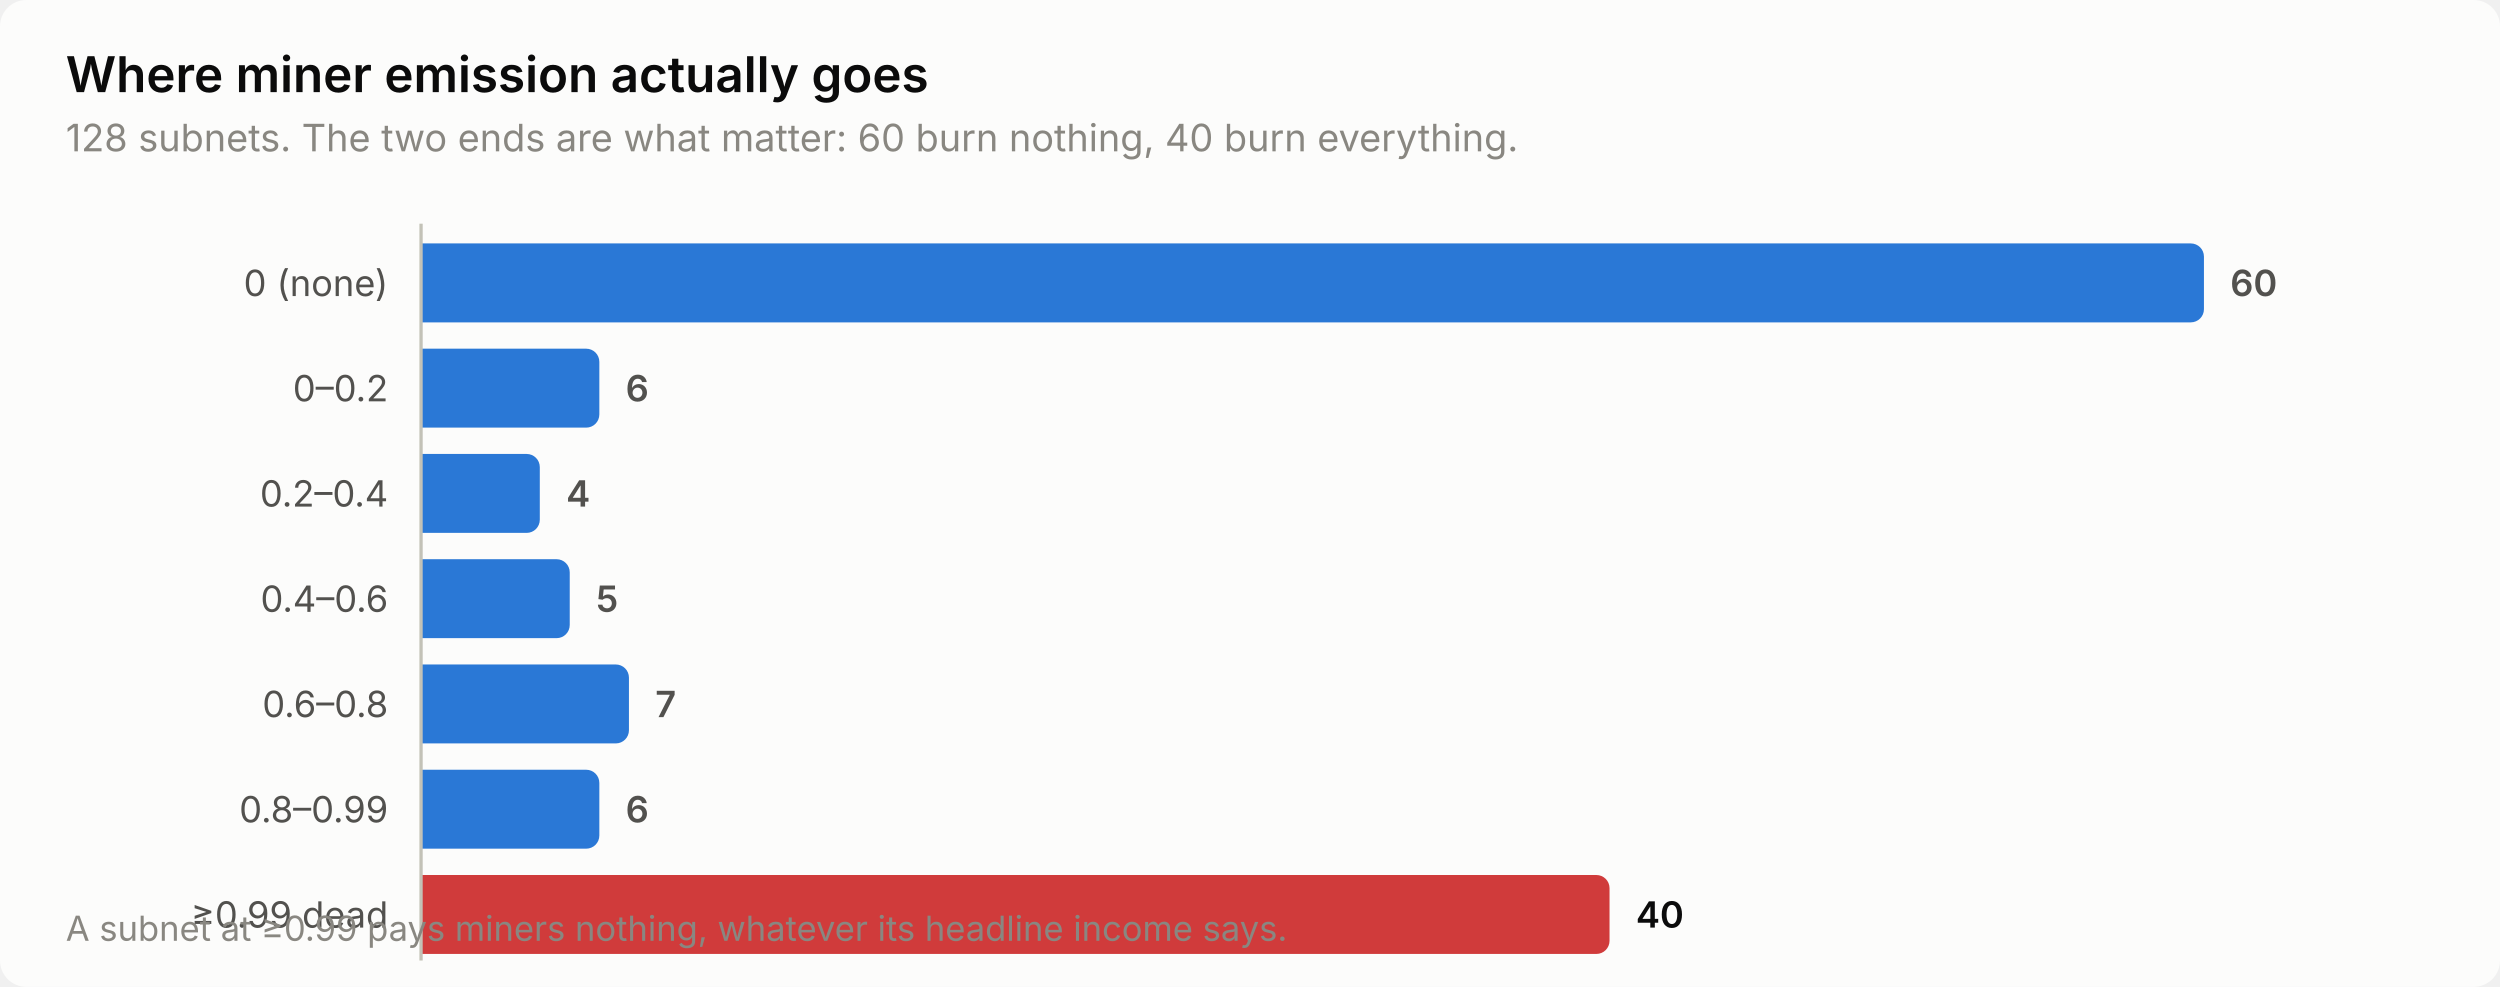
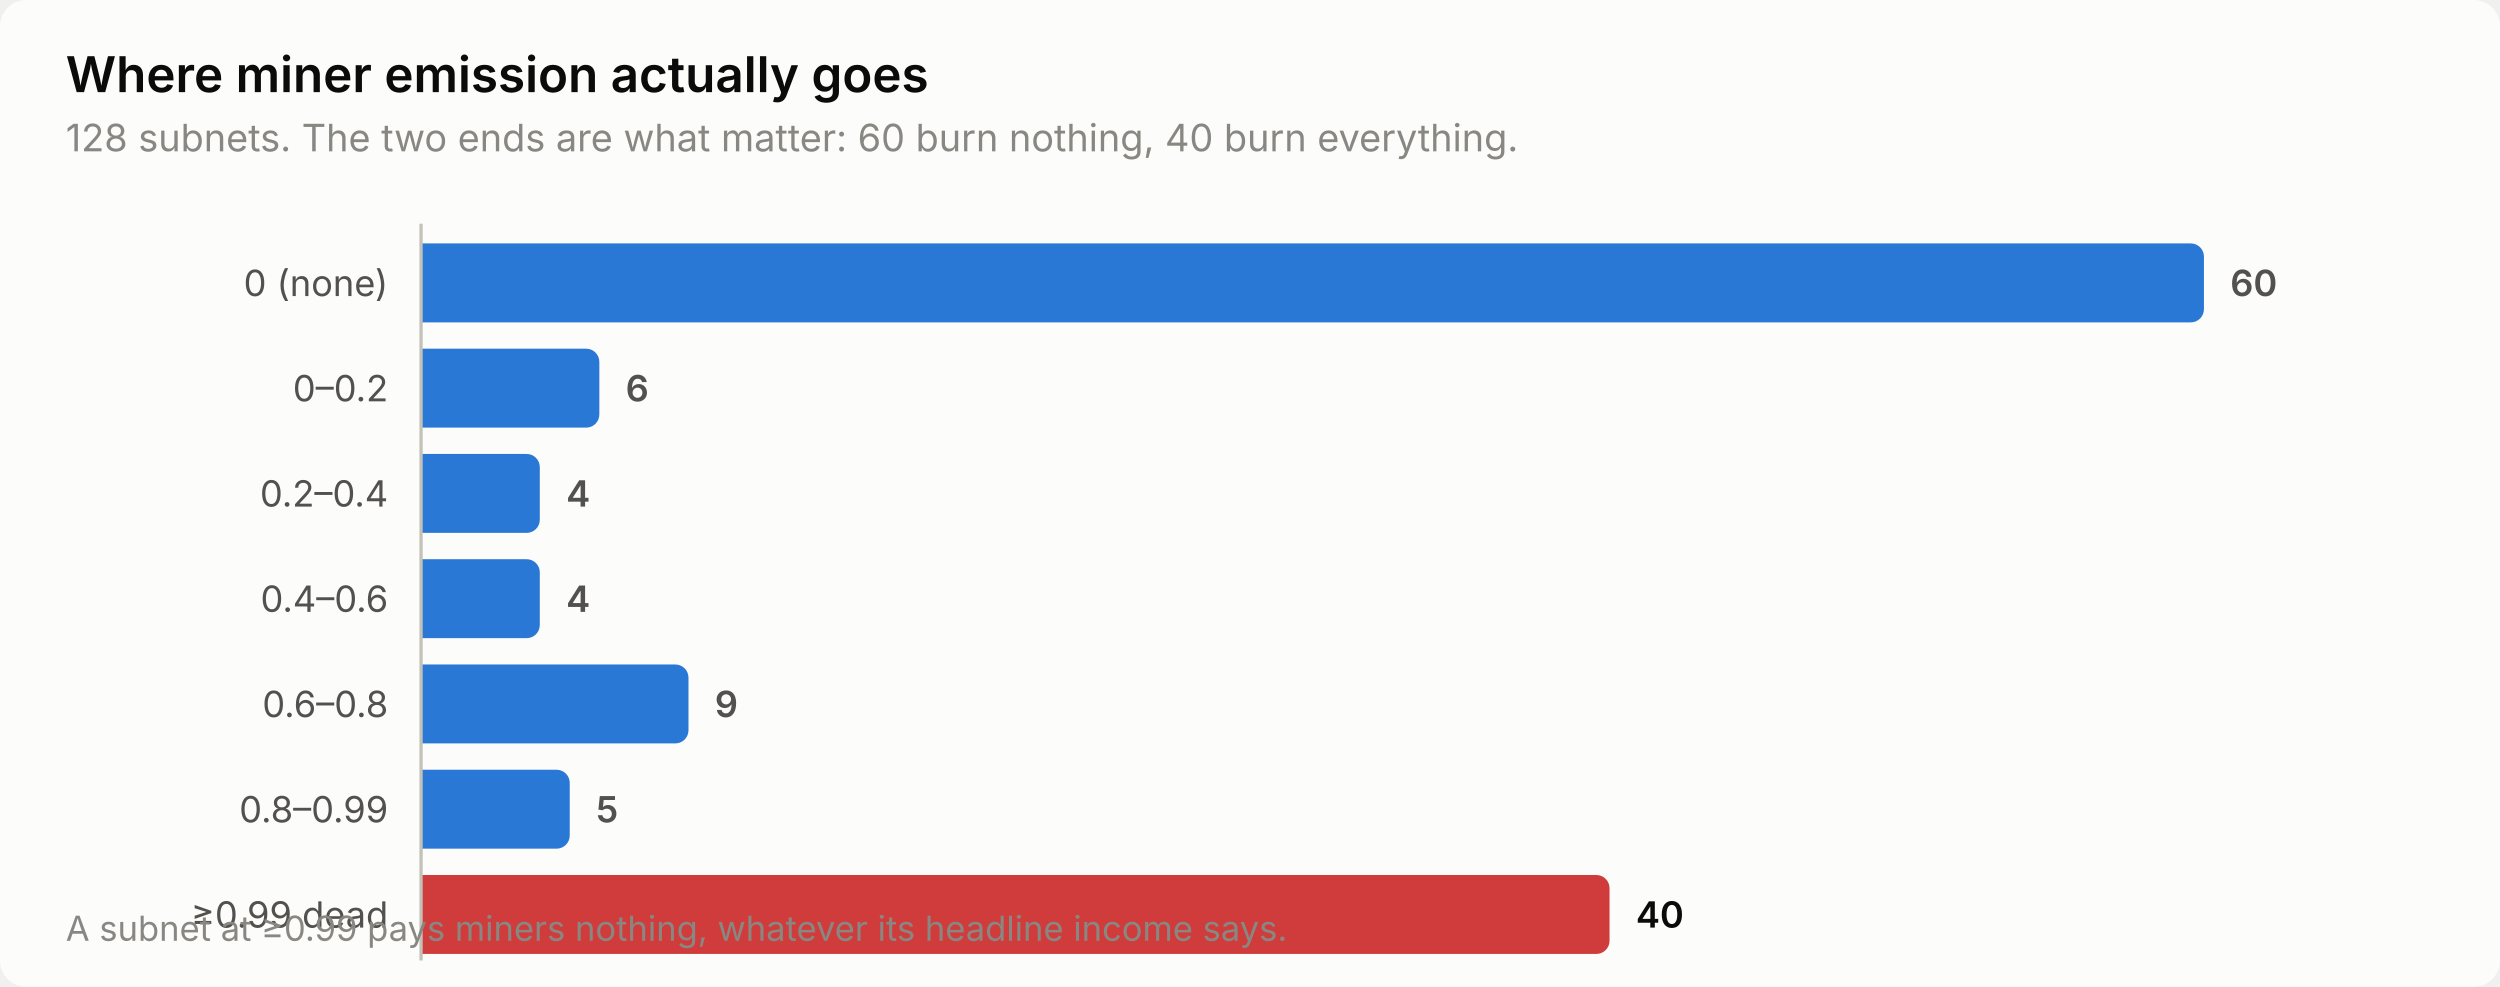
<svg xmlns="http://www.w3.org/2000/svg" width="760" height="300" viewBox="0 0 760 300" role="img" aria-label="Where miner emission actually goes">
  <style>
    text { font-family: system-ui, -apple-system, 'Segoe UI', sans-serif; }
    .t-title { font-size: 15px; font-weight: 600; }
    .t-sub { font-size: 11.5px; }
    .t-lab { font-size: 11px; }
    .t-val { font-size: 11px; font-weight: 600; font-variant-numeric: tabular-nums; }
    .t-tick { font-size: 10.5px; font-variant-numeric: tabular-nums; }

    .surface { fill: #fcfcfb; }
    .ink { fill: #0b0b0b; }
    .ink2 { fill: #52514e; }
    .muted { fill: #898781; }
    .grid { stroke: #e1e0d9; }
    .axis { stroke: #c3c2b7; }
    .accent { fill: #2a78d6; }
    .critical { fill: #d03b3b; }
    .deemph { fill: #d8d7d0; }

    @media (prefers-color-scheme: dark) {
      .surface { fill: #1a1a19; }
      .ink { fill: #ffffff; }
      .ink2 { fill: #c3c2b7; }
      .muted { fill: #898781; }
      .grid { stroke: #2c2c2a; }
      .axis { stroke: #383835; }
      .accent { fill: #3987e5; }
      .deemph { fill: #3a3a37; }
    }
</style>
  <rect class="surface" width="760" height="300" rx="8" />
  <text class="ink t-title" x="20" y="28">Where miner emission actually goes</text>
  <text class="muted t-sub" x="20" y="46">128 subnets. The two ends are what matter: 60 burn nothing, 40 burn everything.</text>
  <text class="ink2 t-lab" x="118" y="90" text-anchor="end">0 (none)</text>
  <path class="accent" d="M128.0,74.0 H666.0 a4.0,4.0 0 0 1 4.0,4.0 V94.0 a4.0,4.0 0 0 1 -4.0,4.0 H128.0 Z" />
  <text class="ink2 t-val" x="678.0" y="90">60</text>
  <text class="ink2 t-lab" x="118" y="122" text-anchor="end">0–0.2</text>
  <path class="accent" d="M128.0,106.0 H178.2 a4.0,4.0 0 0 1 4.0,4.0 V126.0 a4.0,4.0 0 0 1 -4.0,4.0 H128.0 Z" />
  <text class="ink2 t-val" x="190.2" y="122">6</text>
  <text class="ink2 t-lab" x="118" y="154" text-anchor="end">0.2–0.4</text>
  <path class="accent" d="M128.0,138.0 H160.1 a4.0,4.0 0 0 1 4.0,4.0 V158.0 a4.0,4.0 0 0 1 -4.0,4.0 H128.0 Z" />
  <text class="ink2 t-val" x="172.1" y="154">4</text>
  <text class="ink2 t-lab" x="118" y="186" text-anchor="end">0.4–0.6</text>
-   <path class="accent" d="M128.0,170.0 H169.2 a4.0,4.0 0 0 1 4.0,4.0 V190.0 a4.0,4.0 0 0 1 -4.0,4.0 H128.0 Z" />
-   <text class="ink2 t-val" x="181.2" y="186">5</text>
+   <path class="accent" d="M128.0,170.0 H160.1 a4.0,4.0 0 0 1 4.0,4.0 V190.0 a4.0,4.0 0 0 1 -4.0,4.0 H128.0 Z" />
+   <text class="ink2 t-val" x="172.1" y="186">4</text>
  <text class="ink2 t-lab" x="118" y="218" text-anchor="end">0.6–0.8</text>
-   <path class="accent" d="M128.0,202.0 H187.2 a4.0,4.0 0 0 1 4.0,4.0 V222.0 a4.0,4.0 0 0 1 -4.0,4.0 H128.0 Z" />
-   <text class="ink2 t-val" x="199.2" y="218">7</text>
+   <path class="accent" d="M128.0,202.0 H205.3 a4.0,4.0 0 0 1 4.0,4.0 V222.0 a4.0,4.0 0 0 1 -4.0,4.0 H128.0 Z" />
+   <text class="ink2 t-val" x="217.3" y="218">9</text>
  <text class="ink2 t-lab" x="118" y="250" text-anchor="end">0.8–0.99</text>
-   <path class="accent" d="M128.0,234.0 H178.2 a4.0,4.0 0 0 1 4.0,4.0 V254.0 a4.0,4.0 0 0 1 -4.0,4.0 H128.0 Z" />
-   <text class="ink2 t-val" x="190.2" y="250">6</text>
+   <path class="accent" d="M128.0,234.0 H169.2 a4.0,4.0 0 0 1 4.0,4.0 V254.0 a4.0,4.0 0 0 1 -4.0,4.0 H128.0 Z" />
+   <text class="ink2 t-val" x="181.2" y="250">5</text>
  <text class="ink2 t-lab" x="118" y="282" text-anchor="end">≥0.99 dead</text>
  <path class="critical" d="M128.0,266.0 H485.3 a4.0,4.0 0 0 1 4.0,4.0 V286.0 a4.0,4.0 0 0 1 -4.0,4.0 H128.0 Z" />
  <text class="ink t-val" x="497.3" y="282">40</text>
  <line class="axis" x1="128" y1="68" x2="128" y2="292" stroke-width="1" />
  <text class="muted t-tick" x="20" y="286">A subnet at ≥0.99 pays miners nothing, whatever its headline income says.</text>
</svg>
